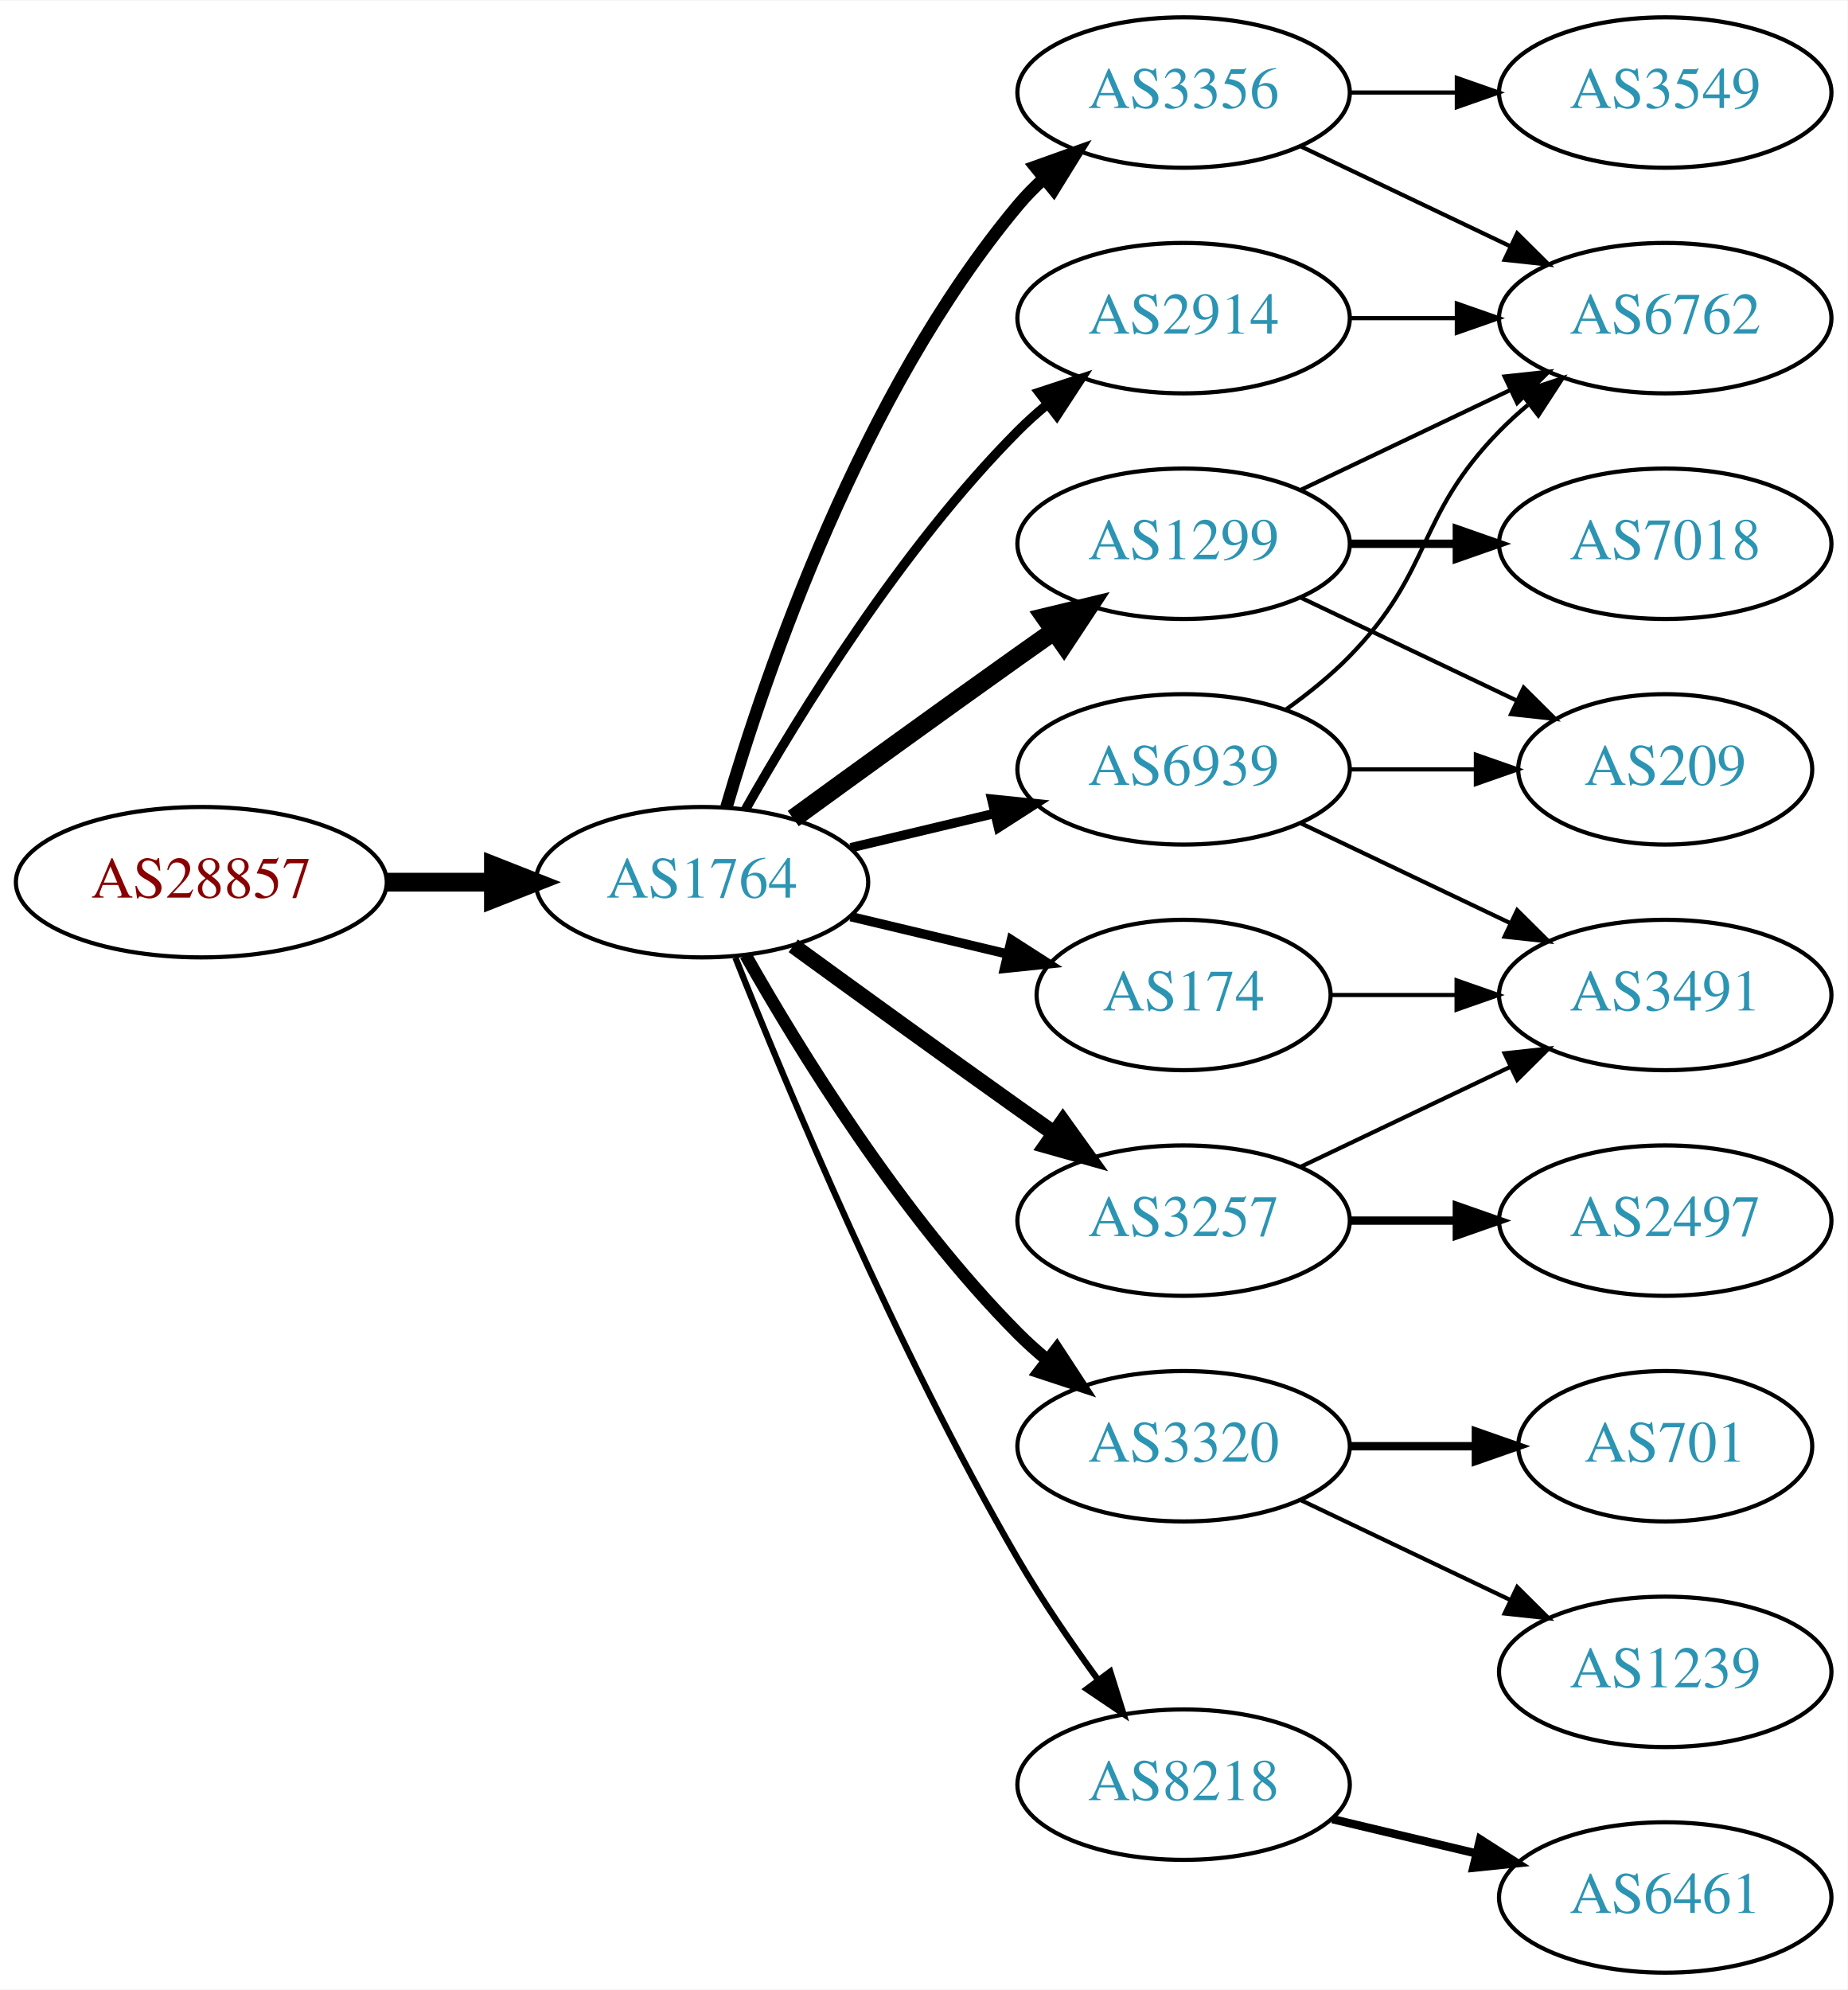
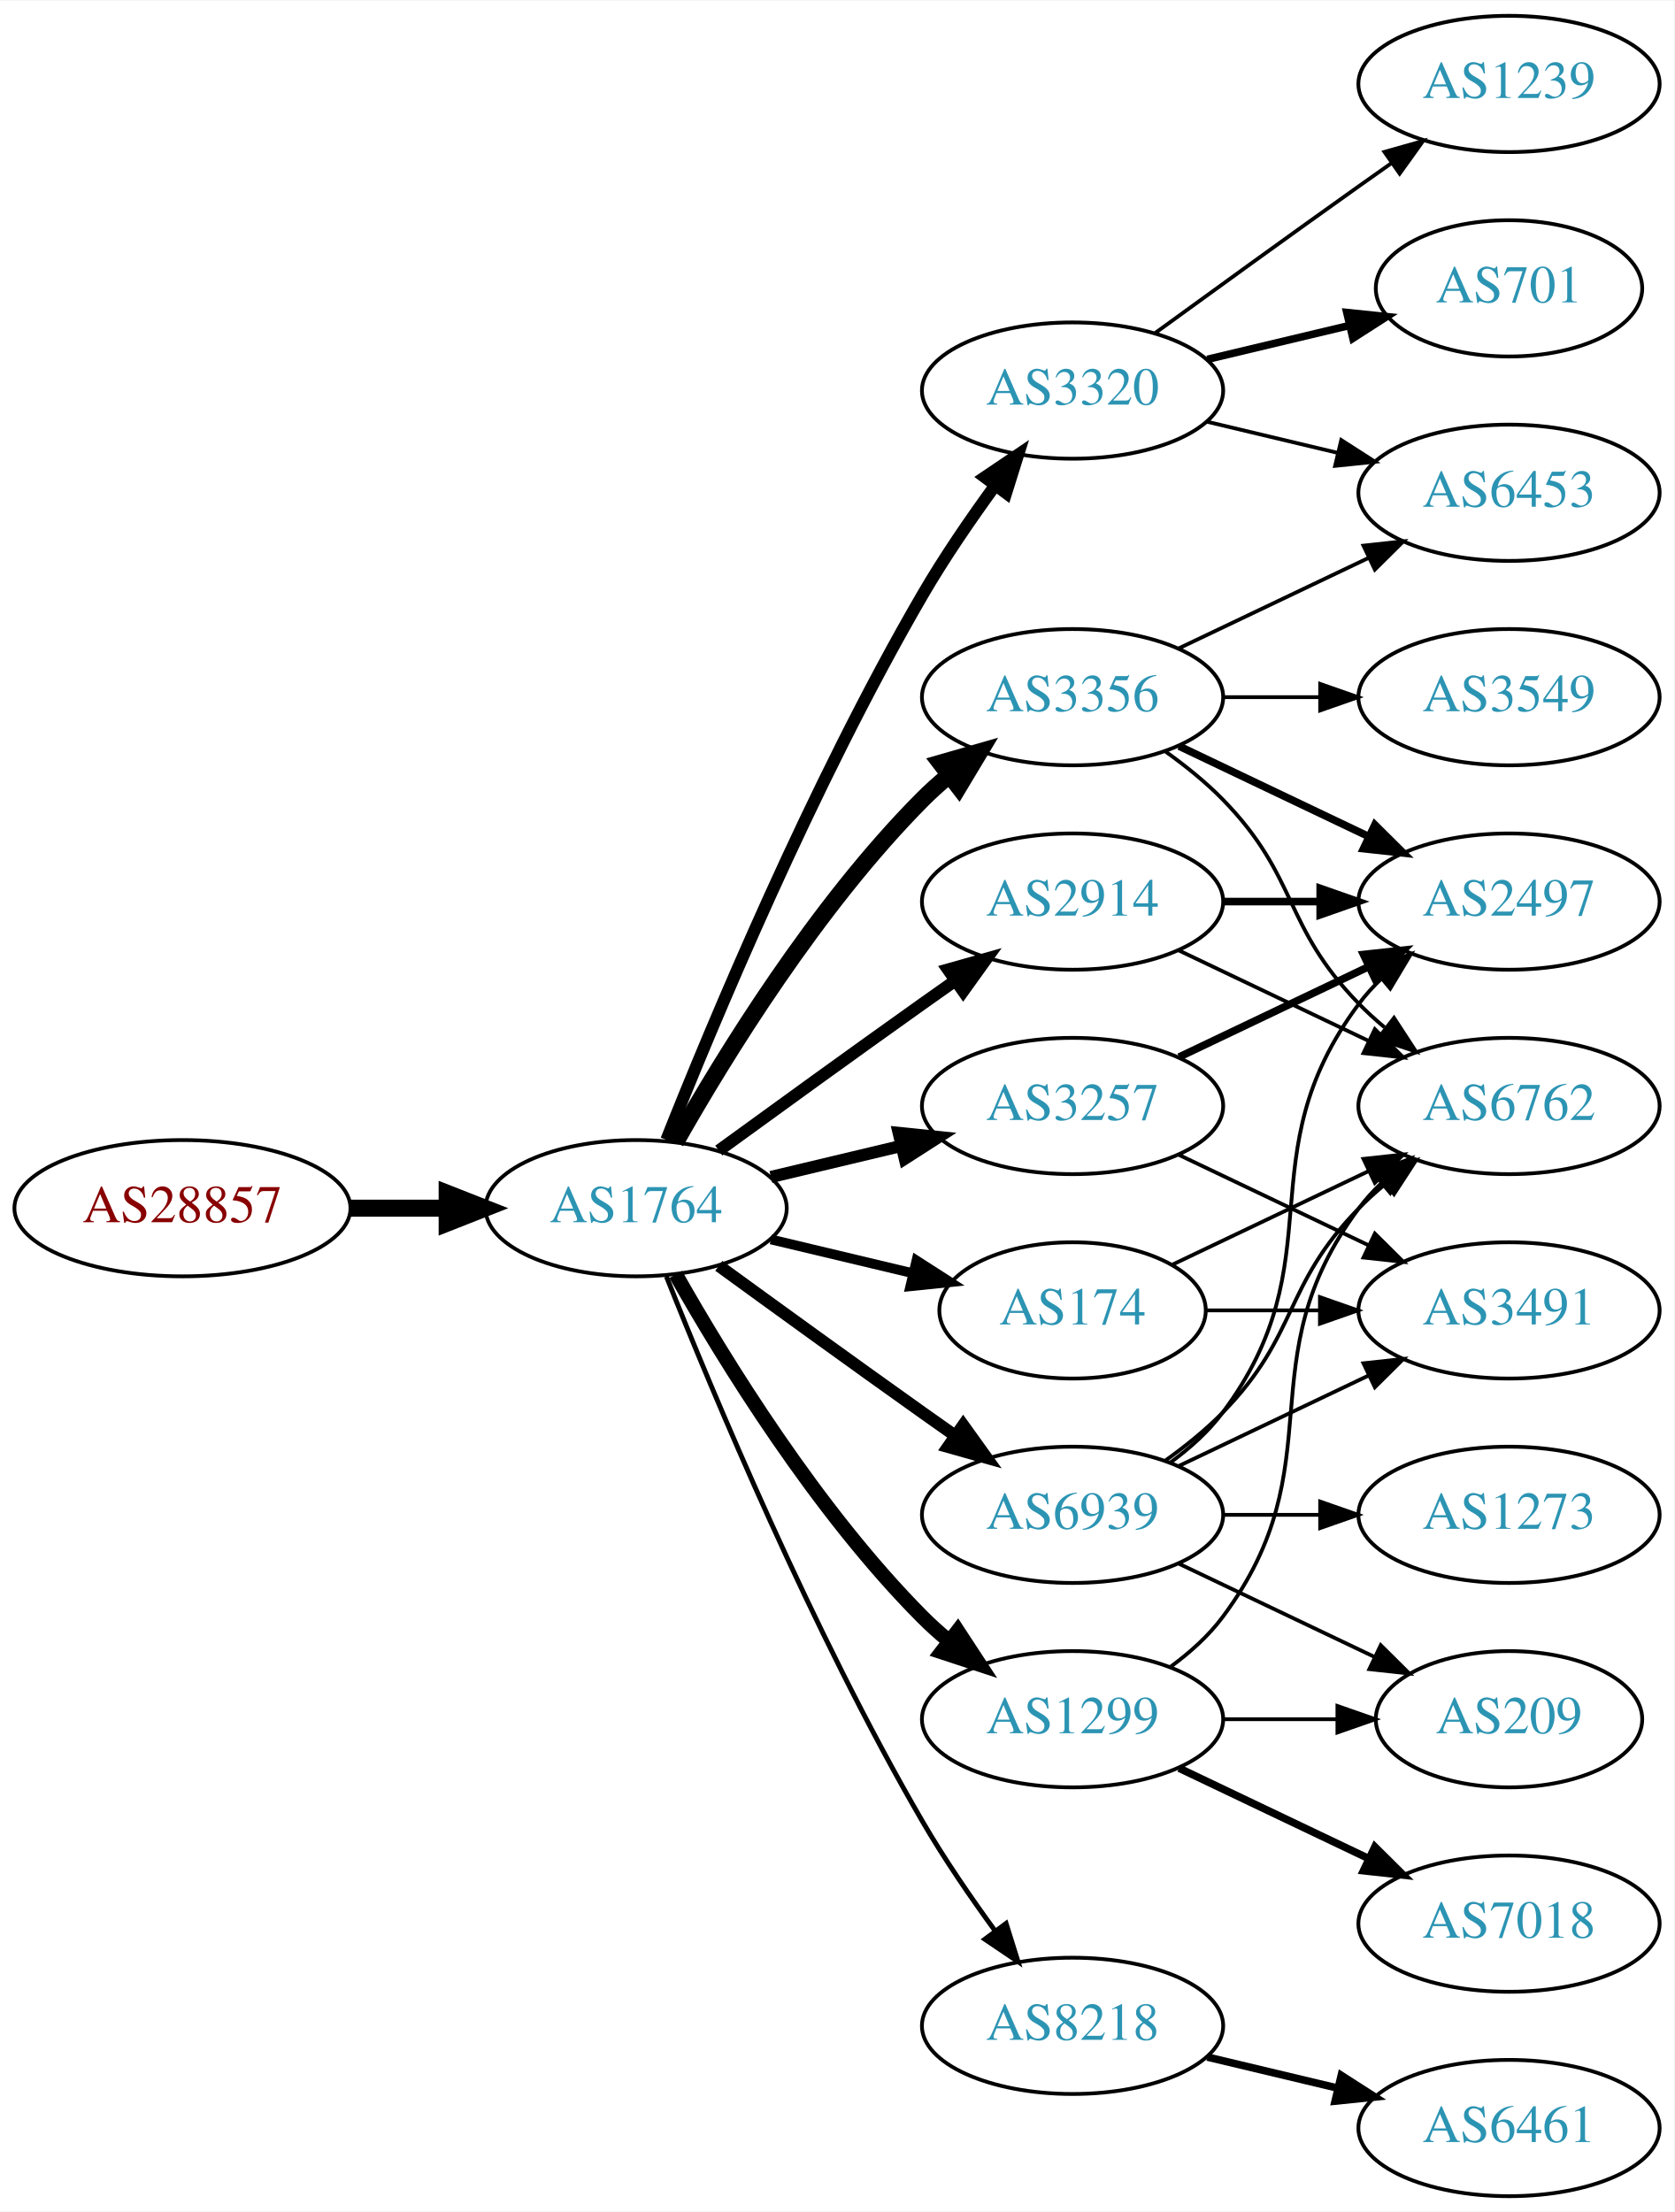
- <svg xmlns="http://www.w3.org/2000/svg" xmlns:xlink="http://www.w3.org/1999/xlink" width="442pt" height="476pt" viewBox="0.00 0.00 442.27 476.00">
-   <g id="graph0" class="graph" transform="scale(1 1) rotate(0) translate(4 472)">
-     <polygon fill="white" stroke="none" points="-4,4 -4,-472 438.271,-472 438.271,4 -4,4" />
+ <svg xmlns="http://www.w3.org/2000/svg" xmlns:xlink="http://www.w3.org/1999/xlink" width="442pt" height="584pt" viewBox="0.00 0.00 442.27 584.00">
+   <g id="graph0" class="graph" transform="scale(1 1) rotate(0) translate(4 580)">
+     <polygon fill="white" stroke="none" points="-4,4 -4,-580 438.271,-580 438.271,4 -4,4" />
    <g id="node1" class="node">
      <g id="a_node1">
        <a xlink:href="/asn/28857" xlink:title="AS28857 ~ DXC Technology Austria GmbH [AT]">
          <ellipse fill="#ffffff" stroke="black" cx="44.196" cy="-261" rx="44.393" ry="18" />
          <text text-anchor="middle" x="44.196" y="-257.3" font-family="Times,serif" font-size="14.00" fill="#880000">AS28857</text>
        </a>
      </g>
    </g>
    <g id="node2" class="node">
      <g id="a_node2">
        <a xlink:href="/asn/1764" xlink:title="AS1764 ~ NEXTLAYER-AS [AT]">
          <ellipse fill="#ffffff" stroke="black" cx="164.039" cy="-261" rx="39.794" ry="18" />
          <text text-anchor="middle" x="164.039" y="-257.3" font-family="Times,serif" font-size="14.00" fill="#2c94b3">AS1764</text>
        </a>
      </g>
    </g>
    <g id="edge1" class="edge">
      <path fill="none" stroke="black" stroke-width="4.5" d="M88.407,-261C96.72,-261 105.482,-261 113.965,-261" />
      <polygon fill="black" stroke="black" stroke-width="4.5" points="114.123,-264.938 124.123,-261 114.123,-257.063 114.123,-264.938" />
    </g>
    <g id="node3" class="node">
      <g id="a_node3">
-         <a xlink:href="/asn/2914" xlink:title="AS2914 ~ NTT America, Inc. [US]">
+         <a xlink:href="/asn/3356" xlink:title="AS3356 ~ Level 3 Parent, LLC [US]">
          <ellipse fill="#ffffff" stroke="black" cx="279.332" cy="-396" rx="39.794" ry="18" />
-           <text text-anchor="middle" x="279.332" y="-392.3" font-family="Times,serif" font-size="14.00" fill="#2c94b3">AS2914</text>
+           <text text-anchor="middle" x="279.332" y="-392.3" font-family="Times,serif" font-size="14.00" fill="#2c94b3">AS3356</text>
        </a>
      </g>
    </g>
    <g id="edge2" class="edge">
-       <path fill="none" stroke="black" stroke-width="2.25" d="M174.498,-278.49C187.28,-301.096 211.712,-340.886 239.685,-369 241.796,-371.121 244.092,-373.188 246.477,-375.171" />
-       <polygon fill="black" stroke="black" stroke-width="2.25" points="244.73,-378.242 254.793,-381.556 248.993,-372.69 244.73,-378.242" />
+       <path fill="none" stroke="black" stroke-width="4.5" d="M174.498,-278.49C187.28,-301.096 211.712,-340.886 239.685,-369 241.796,-371.121 244.092,-373.188 246.477,-375.171" />
+       <polygon fill="black" stroke="black" stroke-width="4.5" points="244.463,-378.589 254.793,-381.556 249.259,-372.343 244.463,-378.589" />
    </g>
    <g id="node4" class="node">
      <g id="a_node4">
-         <a xlink:href="/asn/3356" xlink:title="AS3356 ~ Level 3 Parent, LLC [US]">
-           <ellipse fill="#ffffff" stroke="black" cx="279.332" cy="-450" rx="39.794" ry="18" />
-           <text text-anchor="middle" x="279.332" y="-446.3" font-family="Times,serif" font-size="14.00" fill="#2c94b3">AS3356</text>
+         <a xlink:href="/asn/3320" xlink:title="AS3320 ~ DTAG [DE]">
+           <ellipse fill="#ffffff" stroke="black" cx="279.332" cy="-477" rx="39.794" ry="18" />
+           <text text-anchor="middle" x="279.332" y="-473.3" font-family="Times,serif" font-size="14.00" fill="#2c94b3">AS3320</text>
        </a>
      </g>
    </g>
    <g id="edge3" class="edge">
-       <path fill="none" stroke="black" stroke-width="3" d="M169.913,-279.002C179.227,-310.844 202.043,-377.981 239.685,-423 241.555,-425.237 243.654,-427.374 245.88,-429.396" />
-       <polygon fill="black" stroke="black" stroke-width="3" points="243.823,-432.234 253.799,-435.804 248.227,-426.793 243.823,-432.234" />
+       <path fill="none" stroke="black" stroke-width="3.214" d="M172.042,-279.051C184.169,-309.57 210.587,-372.933 239.685,-423 245.392,-432.819 252.43,-443.078 258.929,-451.984" />
+       <polygon fill="black" stroke="black" stroke-width="3.214" points="256.155,-454.119 264.934,-460.05 261.77,-449.938 256.155,-454.119" />
    </g>
    <g id="node5" class="node">
      <g id="a_node5">
-         <a xlink:href="/asn/3320" xlink:title="AS3320 ~ DTAG [DE]">
+         <a xlink:href="/asn/1299" xlink:title="AS1299 ~ Telia Carrier [EU]">
          <ellipse fill="#ffffff" stroke="black" cx="279.332" cy="-126" rx="39.794" ry="18" />
-           <text text-anchor="middle" x="279.332" y="-122.3" font-family="Times,serif" font-size="14.00" fill="#2c94b3">AS3320</text>
+           <text text-anchor="middle" x="279.332" y="-122.3" font-family="Times,serif" font-size="14.00" fill="#2c94b3">AS1299</text>
        </a>
      </g>
    </g>
    <g id="edge4" class="edge">
-       <path fill="none" stroke="black" stroke-width="3" d="M174.498,-243.51C187.28,-220.904 211.712,-181.114 239.685,-153 241.796,-150.879 244.092,-148.812 246.477,-146.829" />
-       <polygon fill="black" stroke="black" stroke-width="3" points="248.993,-149.31 254.793,-140.444 244.73,-143.758 248.993,-149.31" />
+       <path fill="none" stroke="black" stroke-width="3.857" d="M174.498,-243.51C187.28,-220.904 211.712,-181.114 239.685,-153 241.796,-150.879 244.092,-148.812 246.477,-146.829" />
+       <polygon fill="black" stroke="black" stroke-width="3.857" points="248.993,-149.31 254.793,-140.444 244.73,-143.758 248.993,-149.31" />
    </g>
    <g id="node6" class="node">
      <g id="a_node6">
-         <a xlink:href="/asn/3257" xlink:title="AS3257 ~ GTT [DE]">
-           <ellipse fill="#ffffff" stroke="black" cx="279.332" cy="-180" rx="39.794" ry="18" />
-           <text text-anchor="middle" x="279.332" y="-176.3" font-family="Times,serif" font-size="14.00" fill="#2c94b3">AS3257</text>
-         </a>
-       </g>
-     </g>
-     <g id="edge5" class="edge">
-       <path fill="none" stroke="black" stroke-width="3.75" d="M185.887,-245.778C200.821,-234.909 221.435,-219.975 239.685,-207 242.506,-204.995 245.449,-202.915 248.397,-200.841" />
-       <polygon fill="black" stroke="black" stroke-width="3.75" points="250.443,-203.681 256.621,-195.074 246.424,-197.95 250.443,-203.681" />
-     </g>
-     <g id="node7" class="node">
-       <g id="a_node7">
        <a xlink:href="/asn/174" xlink:title="AS174 ~ Cogent Communications [US]">
          <ellipse fill="#ffffff" stroke="black" cx="279.332" cy="-234" rx="35.194" ry="18" />
          <text text-anchor="middle" x="279.332" y="-230.3" font-family="Times,serif" font-size="14.00" fill="#2c94b3">AS174</text>
        </a>
      </g>
    </g>
+     <g id="edge5" class="edge">
+       <path fill="none" stroke="black" stroke-width="2.571" d="M199.646,-252.752C211.44,-249.942 224.745,-246.771 237.013,-243.847" />
+       <polygon fill="black" stroke="black" stroke-width="2.571" points="238.101,-247.186 247.018,-241.463 236.479,-240.376 238.101,-247.186" />
+     </g>
+     <g id="node7" class="node">
+       <g id="a_node7">
+         <a xlink:href="/asn/3257" xlink:title="AS3257 ~ GTT [DE]">
+           <ellipse fill="#ffffff" stroke="black" cx="279.332" cy="-288" rx="39.794" ry="18" />
+           <text text-anchor="middle" x="279.332" y="-284.3" font-family="Times,serif" font-size="14.00" fill="#2c94b3">AS3257</text>
+         </a>
+       </g>
+     </g>
    <g id="edge6" class="edge">
-       <path fill="none" stroke="black" stroke-width="2.25" d="M199.646,-252.752C211.44,-249.942 224.745,-246.771 237.013,-243.847" />
-       <polygon fill="black" stroke="black" stroke-width="2.25" points="238.101,-247.186 247.018,-241.463 236.479,-240.376 238.101,-247.186" />
+       <path fill="none" stroke="black" stroke-width="3.214" d="M199.646,-269.248C210.517,-271.838 222.671,-274.735 234.114,-277.462" />
+       <polygon fill="black" stroke="black" stroke-width="3.214" points="233.397,-280.889 243.936,-279.803 235.02,-274.08 233.397,-280.889" />
    </g>
    <g id="node8" class="node">
      <g id="a_node8">
+         <a xlink:href="/asn/2914" xlink:title="AS2914 ~ NTT America, Inc. [US]">
+           <ellipse fill="#ffffff" stroke="black" cx="279.332" cy="-342" rx="39.794" ry="18" />
+           <text text-anchor="middle" x="279.332" y="-338.3" font-family="Times,serif" font-size="14.00" fill="#2c94b3">AS2914</text>
+         </a>
+       </g>
+     </g>
+     <g id="edge7" class="edge">
+       <path fill="none" stroke="black" stroke-width="3.214" d="M185.887,-276.222C200.821,-287.091 221.435,-302.025 239.685,-315 242.506,-317.005 245.449,-319.085 248.397,-321.159" />
+       <polygon fill="black" stroke="black" stroke-width="3.214" points="246.424,-324.05 256.621,-326.926 250.443,-318.319 246.424,-324.05" />
+     </g>
+     <g id="node9" class="node">
+       <g id="a_node9">
        <a xlink:href="/asn/8218" xlink:title="AS8218 ~ legacy Neotelecoms [FR]">
          <ellipse fill="#ffffff" stroke="black" cx="279.332" cy="-45" rx="39.794" ry="18" />
          <text text-anchor="middle" x="279.332" y="-41.3" font-family="Times,serif" font-size="14.00" fill="#2c94b3">AS8218</text>
        </a>
      </g>
    </g>
-     <g id="edge7" class="edge">
-       <path fill="none" stroke="black" stroke-width="1.5" d="M172.042,-242.949C184.169,-212.43 210.587,-149.067 239.685,-99 245.392,-89.181 252.43,-78.922 258.929,-70.016" />
-       <polygon fill="black" stroke="black" stroke-width="1.5" points="261.77,-72.061 264.934,-61.95 256.155,-67.881 261.77,-72.061" />
-     </g>
-     <g id="node9" class="node">
-       <g id="a_node9">
-         <a xlink:href="/asn/1299" xlink:title="AS1299 ~ Telia Carrier [EU]">
-           <ellipse fill="#ffffff" stroke="black" cx="279.332" cy="-342" rx="39.794" ry="18" />
-           <text text-anchor="middle" x="279.332" y="-338.3" font-family="Times,serif" font-size="14.00" fill="#2c94b3">AS1299</text>
-         </a>
-       </g>
-     </g>
    <g id="edge8" class="edge">
-       <path fill="none" stroke="black" stroke-width="4.5" d="M185.887,-276.222C200.821,-287.091 221.435,-302.025 239.685,-315 242.506,-317.005 245.449,-319.085 248.397,-321.159" />
-       <polygon fill="black" stroke="black" stroke-width="4.5" points="246.173,-324.409 256.621,-326.926 250.694,-317.961 246.173,-324.409" />
+       <path fill="none" stroke="black" stroke-width="1.286" d="M172.042,-242.949C184.169,-212.43 210.587,-149.067 239.685,-99 245.392,-89.181 252.43,-78.922 258.929,-70.016" />
+       <polygon fill="black" stroke="black" stroke-width="1.286" points="261.77,-72.061 264.934,-61.95 256.155,-67.881 261.77,-72.061" />
    </g>
    <g id="node10" class="node">
      <g id="a_node10">
        <a xlink:href="/asn/6939" xlink:title="AS6939 ~ Hurricane Electric LLC [US]">
-           <ellipse fill="#ffffff" stroke="black" cx="279.332" cy="-288" rx="39.794" ry="18" />
-           <text text-anchor="middle" x="279.332" y="-284.3" font-family="Times,serif" font-size="14.00" fill="#2c94b3">AS6939</text>
+           <ellipse fill="#ffffff" stroke="black" cx="279.332" cy="-180" rx="39.794" ry="18" />
+           <text text-anchor="middle" x="279.332" y="-176.3" font-family="Times,serif" font-size="14.00" fill="#2c94b3">AS6939</text>
        </a>
      </g>
    </g>
    <g id="edge9" class="edge">
-       <path fill="none" stroke="black" stroke-width="2.25" d="M199.646,-269.248C210.517,-271.838 222.671,-274.735 234.114,-277.462" />
-       <polygon fill="black" stroke="black" stroke-width="2.25" points="233.397,-280.889 243.936,-279.803 235.02,-274.08 233.397,-280.889" />
+       <path fill="none" stroke="black" stroke-width="3.214" d="M185.887,-245.778C200.821,-234.909 221.435,-219.975 239.685,-207 242.506,-204.995 245.449,-202.915 248.397,-200.841" />
+       <polygon fill="black" stroke="black" stroke-width="3.214" points="250.443,-203.681 256.621,-195.074 246.424,-197.95 250.443,-203.681" />
+     </g>
+     <g id="node11" class="node">
+       <g id="a_node11">
+         <a xlink:href="/asn/6453" xlink:title="AS6453 ~ TATA COMMUNICATIONS (AMERICA) INC [US]">
+           <ellipse fill="#ffffff" stroke="black" cx="394.625" cy="-450" rx="39.794" ry="18" />
+           <text text-anchor="middle" x="394.625" y="-446.3" font-family="Times,serif" font-size="14.00" fill="#2c94b3">AS6453</text>
+         </a>
+       </g>
+     </g>
+     <g id="edge10" class="edge">
+       <path fill="none" stroke="black" d="M307.468,-408.934C322.462,-416.081 341.283,-425.052 357.506,-432.785" />
+       <polygon fill="black" stroke="black" points="356.177,-436.028 366.71,-437.171 359.188,-429.709 356.177,-436.028" />
+     </g>
+     <g id="node12" class="node">
+       <g id="a_node12">
+         <a xlink:href="/asn/3549" xlink:title="AS3549 ~ Level 3 Parent, LLC [US]">
+           <ellipse fill="#ffffff" stroke="black" cx="394.625" cy="-396" rx="39.794" ry="18" />
+           <text text-anchor="middle" x="394.625" y="-392.3" font-family="Times,serif" font-size="14.00" fill="#2c94b3">AS3549</text>
+         </a>
+       </g>
+     </g>
+     <g id="edge11" class="edge">
+       <path fill="none" stroke="black" d="M319.004,-396C327.207,-396 335.971,-396 344.503,-396" />
+       <polygon fill="black" stroke="black" points="344.742,-399.5 354.742,-396 344.742,-392.5 344.742,-399.5" />
+     </g>
+     <g id="node13" class="node">
+       <g id="a_node13">
+         <a xlink:href="/asn/2497" xlink:title="AS2497 ~ Internet Initiative Japan Inc. [JP]">
+           <ellipse fill="#ffffff" stroke="black" cx="394.625" cy="-342" rx="39.794" ry="18" />
+           <text text-anchor="middle" x="394.625" y="-338.3" font-family="Times,serif" font-size="14.00" fill="#2c94b3">AS2497</text>
+         </a>
+       </g>
+     </g>
+     <g id="edge12" class="edge">
+       <path fill="none" stroke="black" stroke-width="2" d="M307.468,-383.066C322.462,-375.919 341.283,-366.948 357.506,-359.215" />
+       <polygon fill="black" stroke="black" stroke-width="2" points="359.188,-362.291 366.71,-354.829 356.177,-355.972 359.188,-362.291" />
+     </g>
+     <g id="node14" class="node">
+       <g id="a_node14">
+         <a xlink:href="/asn/6762" xlink:title="AS6762 ~ TELECOM ITALIA SPARKLE S.p.A. [IT]">
+           <ellipse fill="#ffffff" stroke="black" cx="394.625" cy="-288" rx="39.794" ry="18" />
+           <text text-anchor="middle" x="394.625" y="-284.3" font-family="Times,serif" font-size="14.00" fill="#2c94b3">AS6762</text>
+         </a>
+       </g>
+     </g>
+     <g id="edge13" class="edge">
+       <path fill="none" stroke="black" d="M303.926,-381.611C309.182,-377.852 314.513,-373.563 318.978,-369 339.151,-348.383 334.806,-335.617 354.978,-315 357.071,-312.861 359.354,-310.782 361.731,-308.79" />
+       <polygon fill="black" stroke="black" points="364.249,-311.268 370.031,-302.389 359.974,-305.725 364.249,-311.268" />
+     </g>
+     <g id="edge16" class="edge">
+       <path fill="none" stroke="black" d="M314.939,-468.752C325.81,-466.162 337.964,-463.265 349.407,-460.538" />
+       <polygon fill="black" stroke="black" points="350.313,-463.92 359.229,-458.197 348.69,-457.111 350.313,-463.92" />
    </g>
    <g id="node15" class="node">
      <g id="a_node15">
-         <a xlink:href="/asn/6762" xlink:title="AS6762 ~ TELECOM ITALIA SPARKLE S.p.A. [IT]">
-           <ellipse fill="#ffffff" stroke="black" cx="394.625" cy="-396" rx="39.794" ry="18" />
-           <text text-anchor="middle" x="394.625" y="-392.3" font-family="Times,serif" font-size="14.00" fill="#2c94b3">AS6762</text>
+         <a xlink:href="/asn/701" xlink:title="AS701 ~ UUNET [US]">
+           <ellipse fill="#ffffff" stroke="black" cx="394.625" cy="-504" rx="35.194" ry="18" />
+           <text text-anchor="middle" x="394.625" y="-500.3" font-family="Times,serif" font-size="14.00" fill="#2c94b3">AS701</text>
        </a>
      </g>
    </g>
    <g id="edge14" class="edge">
-       <path fill="none" stroke="black" d="M319.004,-396C327.207,-396 335.971,-396 344.503,-396" />
-       <polygon fill="black" stroke="black" points="344.742,-399.5 354.742,-396 344.742,-392.5 344.742,-399.5" />
-     </g>
-     <g id="edge16" class="edge">
-       <path fill="none" stroke="black" d="M307.468,-437.066C322.462,-429.919 341.283,-420.948 357.506,-413.215" />
-       <polygon fill="black" stroke="black" points="359.188,-416.291 366.71,-408.829 356.177,-409.972 359.188,-416.291" />
+       <path fill="none" stroke="black" stroke-width="2" d="M314.939,-485.248C326.733,-488.058 340.038,-491.229 352.306,-494.153" />
+       <polygon fill="black" stroke="black" stroke-width="2" points="351.772,-497.624 362.311,-496.537 353.394,-490.814 351.772,-497.624" />
+     </g>
+     <g id="node16" class="node">
+       <g id="a_node16">
+         <a xlink:href="/asn/1239" xlink:title="AS1239 ~ Sprint [US]">
+           <ellipse fill="#ffffff" stroke="black" cx="394.625" cy="-558" rx="39.794" ry="18" />
+           <text text-anchor="middle" x="394.625" y="-554.3" font-family="Times,serif" font-size="14.00" fill="#2c94b3">AS1239</text>
+         </a>
+       </g>
+     </g>
+     <g id="edge15" class="edge">
+       <path fill="none" stroke="black" d="M301.18,-492.222C316.114,-503.091 336.727,-518.025 354.978,-531 357.799,-533.005 360.742,-535.085 363.69,-537.159" />
+       <polygon fill="black" stroke="black" points="361.717,-540.05 371.914,-542.926 365.736,-534.319 361.717,-540.05" />
+     </g>
+     <g id="edge18" class="edge">
+       <path fill="none" stroke="black" d="M305.262,-139.882C310.338,-143.611 315.256,-148.016 318.978,-153 349.249,-193.542 324.707,-220.458 354.978,-261 356.723,-263.336 358.73,-265.545 360.893,-267.617" />
+       <polygon fill="black" stroke="black" points="358.771,-270.405 368.694,-274.118 363.253,-265.027 358.771,-270.405" />
    </g>
    <g id="node17" class="node">
      <g id="a_node17">
-         <a xlink:href="/asn/3549" xlink:title="AS3549 ~ Level 3 Parent, LLC [US]">
-           <ellipse fill="#ffffff" stroke="black" cx="394.625" cy="-450" rx="39.794" ry="18" />
-           <text text-anchor="middle" x="394.625" y="-446.3" font-family="Times,serif" font-size="14.00" fill="#2c94b3">AS3549</text>
+         <a xlink:href="/asn/7018" xlink:title="AS7018 ~ AT&amp;T Services, Inc. [US]">
+           <ellipse fill="#ffffff" stroke="black" cx="394.625" cy="-72" rx="39.794" ry="18" />
+           <text text-anchor="middle" x="394.625" y="-68.3" font-family="Times,serif" font-size="14.00" fill="#2c94b3">AS7018</text>
        </a>
      </g>
    </g>
    <g id="edge17" class="edge">
-       <path fill="none" stroke="black" d="M319.004,-450C327.207,-450 335.971,-450 344.503,-450" />
-       <polygon fill="black" stroke="black" points="344.742,-453.5 354.742,-450 344.742,-446.5 344.742,-453.5" />
-     </g>
-     <g id="node11" class="node">
-       <g id="a_node11">
-         <a xlink:href="/asn/1239" xlink:title="AS1239 ~ Sprint [US]">
-           <ellipse fill="#ffffff" stroke="black" cx="394.625" cy="-72" rx="39.794" ry="18" />
-           <text text-anchor="middle" x="394.625" y="-68.3" font-family="Times,serif" font-size="14.00" fill="#2c94b3">AS1239</text>
-         </a>
-       </g>
-     </g>
-     <g id="edge10" class="edge">
-       <path fill="none" stroke="black" d="M307.468,-113.066C322.462,-105.919 341.283,-96.948 357.506,-89.215" />
-       <polygon fill="black" stroke="black" points="359.188,-92.291 366.71,-84.829 356.177,-85.972 359.188,-92.291" />
-     </g>
-     <g id="node12" class="node">
-       <g id="a_node12">
-         <a xlink:href="/asn/701" xlink:title="AS701 ~ UUNET [US]">
+       <path fill="none" stroke="black" stroke-width="2" d="M307.468,-113.066C322.462,-105.919 341.283,-96.948 357.506,-89.215" />
+       <polygon fill="black" stroke="black" stroke-width="2" points="359.188,-92.291 366.71,-84.829 356.177,-85.972 359.188,-92.291" />
+     </g>
+     <g id="node18" class="node">
+       <g id="a_node18">
+         <a xlink:href="/asn/209" xlink:title="AS209 ~ CenturyLink Communications, LLC [US]">
          <ellipse fill="#ffffff" stroke="black" cx="394.625" cy="-126" rx="35.194" ry="18" />
-           <text text-anchor="middle" x="394.625" y="-122.3" font-family="Times,serif" font-size="14.00" fill="#2c94b3">AS701</text>
-         </a>
-       </g>
-     </g>
-     <g id="edge11" class="edge">
-       <path fill="none" stroke="black" stroke-width="2" d="M319.004,-126C328.709,-126 339.2,-126 349.163,-126" />
-       <polygon fill="black" stroke="black" stroke-width="2" points="349.299,-129.5 359.299,-126 349.299,-122.5 349.299,-129.5" />
-     </g>
-     <g id="node13" class="node">
-       <g id="a_node13">
+           <text text-anchor="middle" x="394.625" y="-122.3" font-family="Times,serif" font-size="14.00" fill="#2c94b3">AS209</text>
+         </a>
+       </g>
+     </g>
+     <g id="edge19" class="edge">
+       <path fill="none" stroke="black" d="M319.004,-126C328.709,-126 339.2,-126 349.163,-126" />
+       <polygon fill="black" stroke="black" points="349.299,-129.5 359.299,-126 349.299,-122.5 349.299,-129.5" />
+     </g>
+     <g id="edge20" class="edge">
+       <path fill="none" stroke="black" d="M305.757,-246.119C321.059,-253.413 340.783,-262.814 357.665,-270.86" />
+       <polygon fill="black" stroke="black" points="356.172,-274.026 366.705,-275.169 359.184,-267.707 356.172,-274.026" />
+     </g>
+     <g id="node19" class="node">
+       <g id="a_node19">
        <a xlink:href="/asn/3491" xlink:title="AS3491 ~ PCCW Global, Inc. [US]">
          <ellipse fill="#ffffff" stroke="black" cx="394.625" cy="-234" rx="39.794" ry="18" />
          <text text-anchor="middle" x="394.625" y="-230.3" font-family="Times,serif" font-size="14.00" fill="#2c94b3">AS3491</text>
        </a>
      </g>
    </g>
-     <g id="edge12" class="edge">
-       <path fill="none" stroke="black" d="M307.468,-192.934C322.462,-200.081 341.283,-209.052 357.506,-216.785" />
-       <polygon fill="black" stroke="black" points="356.177,-220.028 366.71,-221.171 359.188,-213.709 356.177,-220.028" />
-     </g>
-     <g id="node14" class="node">
-       <g id="a_node14">
-         <a xlink:href="/asn/2497" xlink:title="AS2497 ~ Internet Initiative Japan Inc. [JP]">
-           <ellipse fill="#ffffff" stroke="black" cx="394.625" cy="-180" rx="39.794" ry="18" />
-           <text text-anchor="middle" x="394.625" y="-176.3" font-family="Times,serif" font-size="14.00" fill="#2c94b3">AS2497</text>
-         </a>
-       </g>
-     </g>
-     <g id="edge13" class="edge">
-       <path fill="none" stroke="black" stroke-width="2" d="M319.004,-180C327.207,-180 335.971,-180 344.503,-180" />
-       <polygon fill="black" stroke="black" stroke-width="2" points="344.742,-183.5 354.742,-180 344.742,-176.5 344.742,-183.5" />
-     </g>
-     <g id="edge18" class="edge">
+     <g id="edge21" class="edge">
      <path fill="none" stroke="black" d="M314.631,-234C324.008,-234 334.358,-234 344.393,-234" />
      <polygon fill="black" stroke="black" points="344.681,-237.5 354.681,-234 344.681,-230.5 344.681,-237.5" />
    </g>
-     <g id="node16" class="node">
-       <g id="a_node16">
+     <g id="edge23" class="edge">
+       <path fill="none" stroke="black" stroke-width="2" d="M307.468,-300.934C322.462,-308.081 341.283,-317.052 357.506,-324.785" />
+       <polygon fill="black" stroke="black" stroke-width="2" points="356.177,-328.028 366.71,-329.171 359.188,-321.709 356.177,-328.028" />
+     </g>
+     <g id="edge22" class="edge">
+       <path fill="none" stroke="black" d="M307.468,-275.066C322.462,-267.919 341.283,-258.948 357.506,-251.215" />
+       <polygon fill="black" stroke="black" points="359.188,-254.291 366.71,-246.829 356.177,-247.972 359.188,-254.291" />
+     </g>
+     <g id="edge25" class="edge">
+       <path fill="none" stroke="black" stroke-width="2" d="M319.004,-342C327.207,-342 335.971,-342 344.503,-342" />
+       <polygon fill="black" stroke="black" stroke-width="2" points="344.742,-345.5 354.742,-342 344.742,-338.5 344.742,-345.5" />
+     </g>
+     <g id="edge24" class="edge">
+       <path fill="none" stroke="black" d="M307.468,-329.066C322.462,-321.919 341.283,-312.948 357.506,-305.215" />
+       <polygon fill="black" stroke="black" points="359.188,-308.291 366.71,-300.829 356.177,-301.972 359.188,-308.291" />
+     </g>
+     <g id="node20" class="node">
+       <g id="a_node20">
        <a xlink:href="/asn/6461" xlink:title="AS6461 ~ Zayo Bandwidth [US]">
          <ellipse fill="#ffffff" stroke="black" cx="394.625" cy="-18" rx="39.794" ry="18" />
          <text text-anchor="middle" x="394.625" y="-14.3" font-family="Times,serif" font-size="14.00" fill="#2c94b3">AS6461</text>
        </a>
      </g>
    </g>
-     <g id="edge15" class="edge">
+     <g id="edge26" class="edge">
      <path fill="none" stroke="black" stroke-width="2" d="M314.939,-36.752C325.81,-34.162 337.964,-31.265 349.407,-28.538" />
      <polygon fill="black" stroke="black" stroke-width="2" points="350.313,-31.92 359.229,-26.197 348.69,-25.111 350.313,-31.92" />
    </g>
-     <g id="edge19" class="edge">
-       <path fill="none" stroke="black" d="M307.468,-354.934C322.462,-362.081 341.283,-371.052 357.506,-378.785" />
-       <polygon fill="black" stroke="black" points="356.177,-382.028 366.71,-383.171 359.188,-375.709 356.177,-382.028" />
-     </g>
-     <g id="node18" class="node">
-       <g id="a_node18">
-         <a xlink:href="/asn/7018" xlink:title="AS7018 ~ AT&amp;T Services, Inc. [US]">
-           <ellipse fill="#ffffff" stroke="black" cx="394.625" cy="-342" rx="39.794" ry="18" />
-           <text text-anchor="middle" x="394.625" y="-338.3" font-family="Times,serif" font-size="14.00" fill="#2c94b3">AS7018</text>
-         </a>
-       </g>
-     </g>
-     <g id="edge20" class="edge">
-       <path fill="none" stroke="black" stroke-width="2" d="M319.004,-342C327.207,-342 335.971,-342 344.503,-342" />
-       <polygon fill="black" stroke="black" stroke-width="2" points="344.742,-345.5 354.742,-342 344.742,-338.5 344.742,-345.5" />
-     </g>
-     <g id="node19" class="node">
-       <g id="a_node19">
-         <a xlink:href="/asn/209" xlink:title="AS209 ~ CenturyLink Communications, LLC [US]">
-           <ellipse fill="#ffffff" stroke="black" cx="394.625" cy="-288" rx="35.194" ry="18" />
-           <text text-anchor="middle" x="394.625" y="-284.3" font-family="Times,serif" font-size="14.00" fill="#2c94b3">AS209</text>
-         </a>
-       </g>
-     </g>
-     <g id="edge21" class="edge">
-       <path fill="none" stroke="black" d="M307.468,-329.066C322.9,-321.71 342.385,-312.423 358.92,-304.541" />
-       <polygon fill="black" stroke="black" points="360.741,-307.551 368.262,-300.089 357.729,-301.232 360.741,-307.551" />
-     </g>
-     <g id="edge23" class="edge">
-       <path fill="none" stroke="black" d="M307.468,-275.066C322.462,-267.919 341.283,-258.948 357.506,-251.215" />
-       <polygon fill="black" stroke="black" points="359.188,-254.291 366.71,-246.829 356.177,-247.972 359.188,-254.291" />
-     </g>
-     <g id="edge24" class="edge">
-       <path fill="none" stroke="black" d="M303.926,-302.389C309.182,-306.148 314.513,-310.437 318.978,-315 339.151,-335.617 334.806,-348.383 354.978,-369 357.071,-371.139 359.354,-373.218 361.731,-375.21" />
-       <polygon fill="black" stroke="black" points="359.974,-378.275 370.031,-381.611 364.249,-372.732 359.974,-378.275" />
-     </g>
-     <g id="edge22" class="edge">
-       <path fill="none" stroke="black" d="M319.004,-288C328.709,-288 339.2,-288 349.163,-288" />
-       <polygon fill="black" stroke="black" points="349.299,-291.5 359.299,-288 349.299,-284.5 349.299,-291.5" />
+     <g id="edge30" class="edge">
+       <path fill="none" stroke="black" d="M305.262,-193.882C310.338,-197.611 315.256,-202.016 318.978,-207 349.249,-247.542 324.707,-274.458 354.978,-315 356.723,-317.336 358.73,-319.545 360.893,-321.617" />
+       <polygon fill="black" stroke="black" points="358.771,-324.405 368.694,-328.118 363.253,-319.027 358.771,-324.405" />
+     </g>
+     <g id="edge29" class="edge">
+       <path fill="none" stroke="black" d="M303.926,-194.389C309.182,-198.148 314.513,-202.437 318.978,-207 339.151,-227.617 334.806,-240.383 354.978,-261 357.071,-263.139 359.354,-265.218 361.731,-267.21" />
+       <polygon fill="black" stroke="black" points="359.974,-270.275 370.031,-273.611 364.249,-264.732 359.974,-270.275" />
+     </g>
+     <g id="edge31" class="edge">
+       <path fill="none" stroke="black" d="M307.468,-167.066C322.9,-159.71 342.385,-150.423 358.92,-142.541" />
+       <polygon fill="black" stroke="black" points="360.741,-145.551 368.262,-138.089 357.729,-139.232 360.741,-145.551" />
+     </g>
+     <g id="edge28" class="edge">
+       <path fill="none" stroke="black" d="M307.468,-192.934C322.462,-200.081 341.283,-209.052 357.506,-216.785" />
+       <polygon fill="black" stroke="black" points="356.177,-220.028 366.71,-221.171 359.188,-213.709 356.177,-220.028" />
+     </g>
+     <g id="node21" class="node">
+       <g id="a_node21">
+         <a xlink:href="/asn/1273" xlink:title="AS1273 ~ Vodafone Group PLC [EU]">
+           <ellipse fill="#ffffff" stroke="black" cx="394.625" cy="-180" rx="39.794" ry="18" />
+           <text text-anchor="middle" x="394.625" y="-176.3" font-family="Times,serif" font-size="14.00" fill="#2c94b3">AS1273</text>
+         </a>
+       </g>
+     </g>
+     <g id="edge27" class="edge">
+       <path fill="none" stroke="black" d="M319.004,-180C327.207,-180 335.971,-180 344.503,-180" />
+       <polygon fill="black" stroke="black" points="344.742,-183.5 354.742,-180 344.742,-176.5 344.742,-183.5" />
    </g>
  </g>
</svg>
